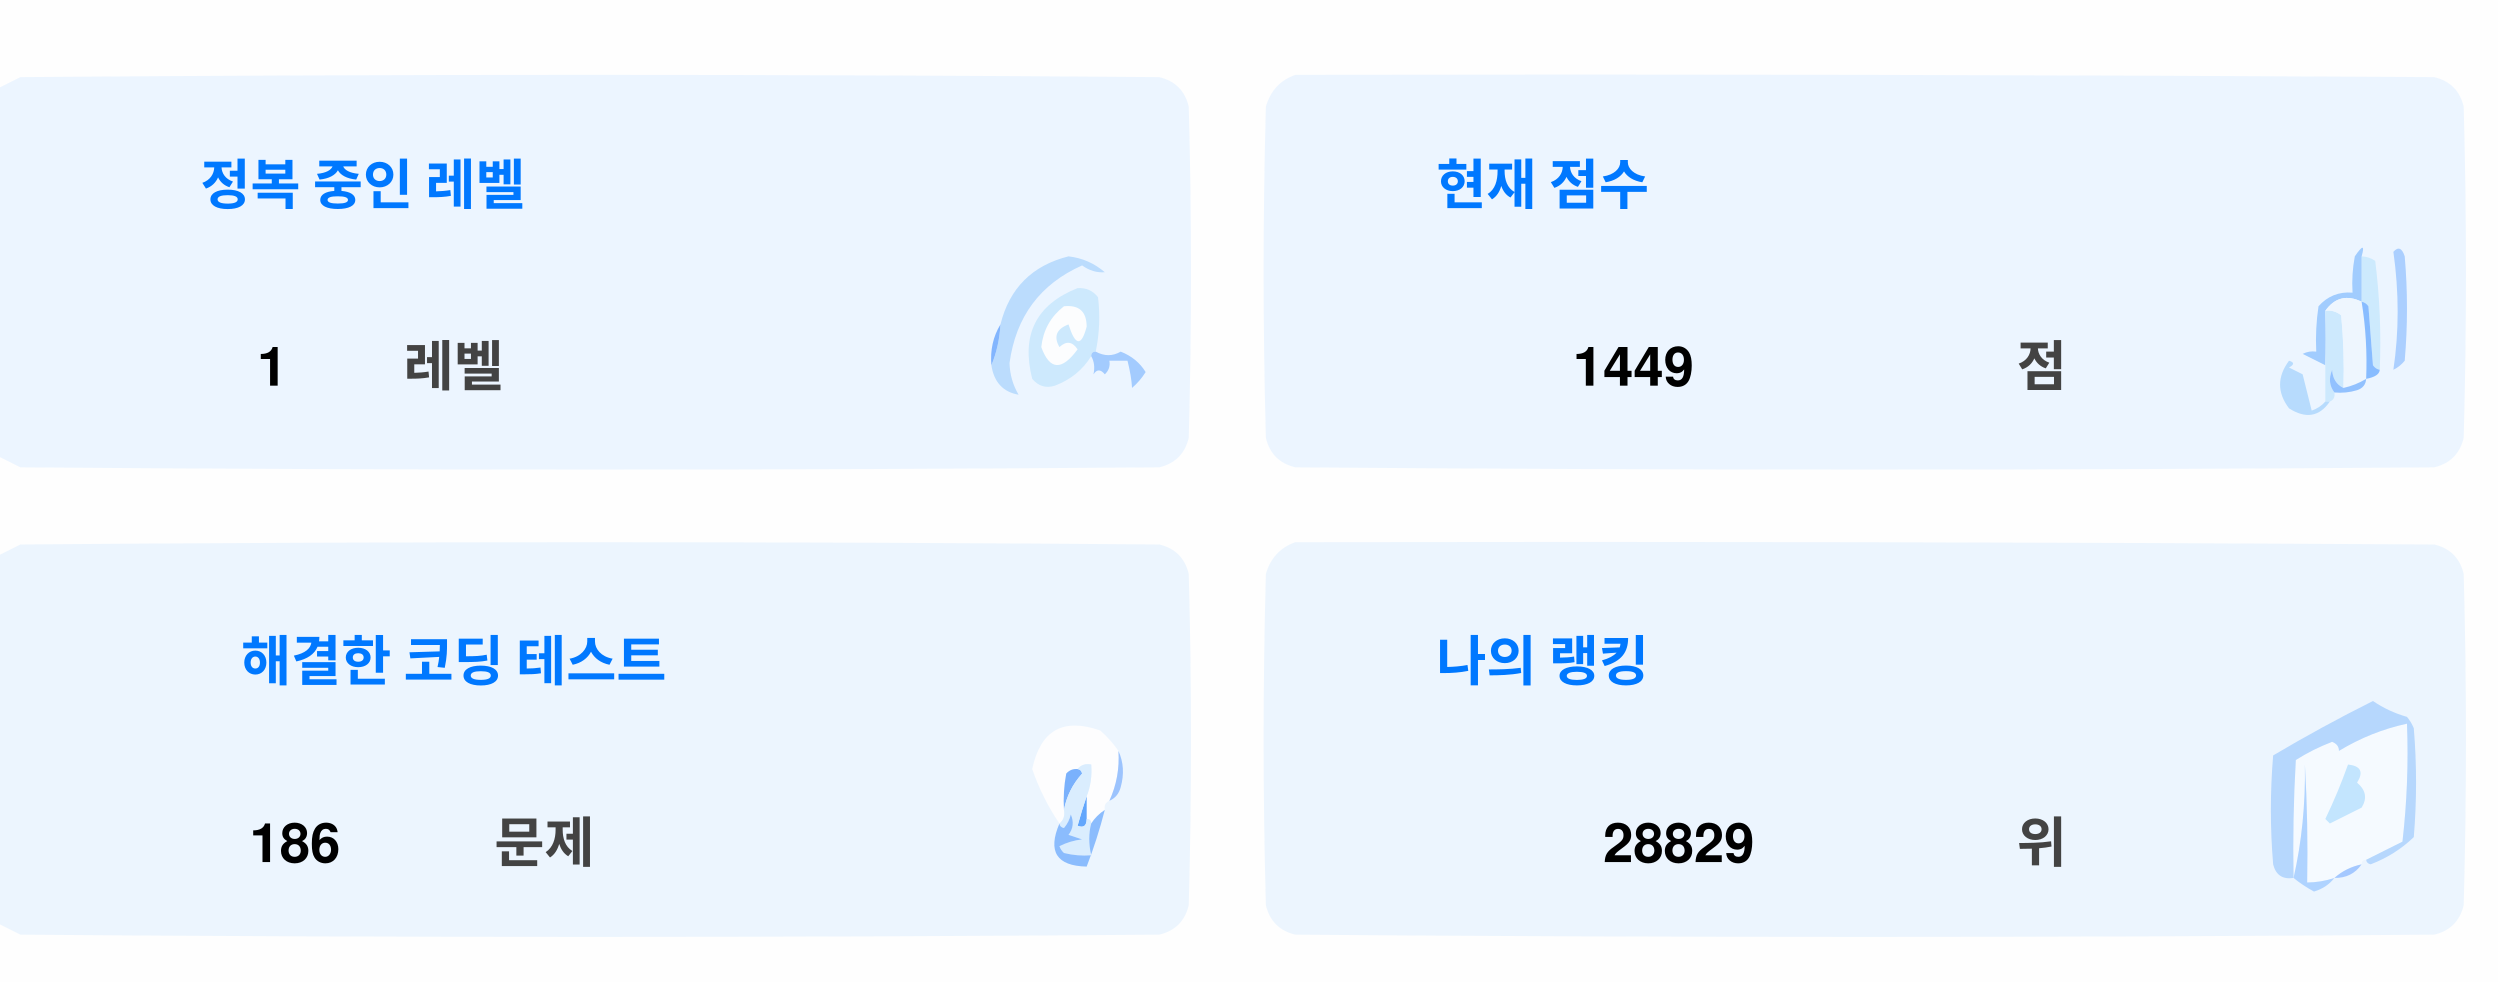
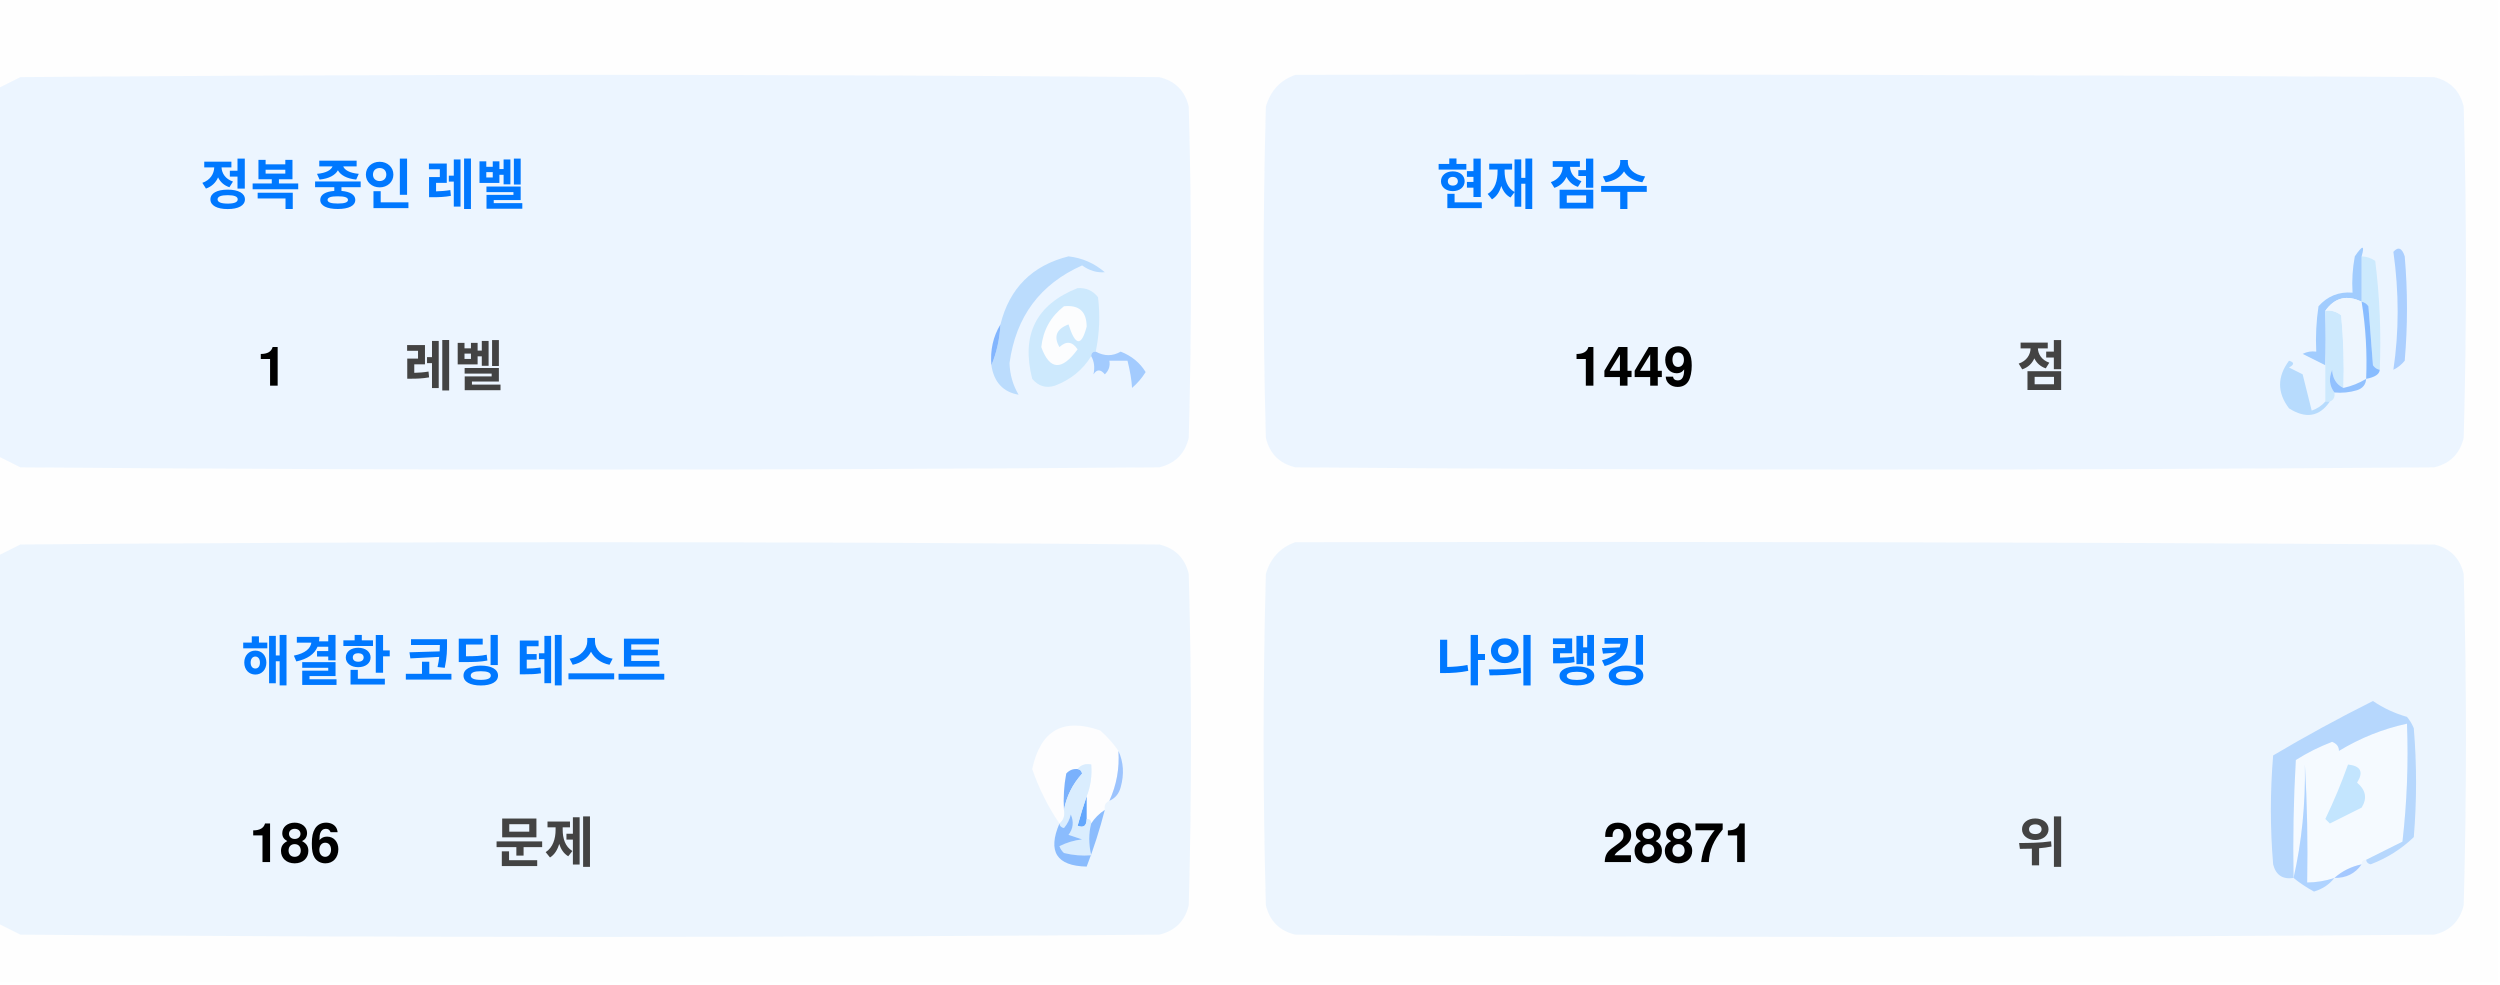
<svg xmlns="http://www.w3.org/2000/svg" version="1.1" width="551px" height="217px" style="shape-rendering:geometricPrecision; text-rendering:geometricPrecision; image-rendering:optimizeQuality; fill-rule:evenodd; clip-rule:evenodd">
  <style>.title {fill: #434343;font-size: 1rem;line-height: 1.5rem;font-weight: bold;font-family: -apple-system, BlinkMacSystemFont, Segoe UI, Helvetica, Arial, sans-serif, Apple Color Emoji, Segoe UI Emoji;}.desc {fill: #434343;font-size: 2.5rem;font-weight: bold;line-height: 1.5rem;font-family: -apple-system, BlinkMacSystemFont, Segoe UI, Helvetica, Arial, sans-serif, Apple Color Emoji, Segoe UI Emoji;}.desc-2 {fill: #434343;font-size: 1rem;font-weight: bold;line-height: 1.5rem;font-family: -apple-system, BlinkMacSystemFont, Segoe UI, Helvetica, Arial, sans-serif, Apple Color Emoji, Segoe UI Emoji;}.text, .desc {animation: twinkling 4s ease-in-out infinite;}@keyframes twinkling {40% { opacity: 1; }50% { opacity: 0.5; }60% { opacity: 1; }70% { opacity: 0.5; }80% { opacity: 1; }}</style>
  <g>
    <path style="opacity:1" fill="#fefefe" d="M -0.5,-0.5 C 183.167,-0.5 366.833,-0.5 550.5,-0.5C 550.5,71.833 550.5,144.167 550.5,216.5C 366.833,216.5 183.167,216.5 -0.5,216.5C -0.5,212.167 -0.5,207.833 -0.5,203.5C 1.14,204.32 2.807,205.153 4.5,206C 88.167,206.667 171.833,206.667 255.5,206C 259,205.167 261.167,203 262,199.5C 262.667,175.167 262.667,150.833 262,126.5C 261.167,123 259,120.833 255.5,120C 171.833,119.333 88.167,119.333 4.5,120C 2.807,120.847 1.14,121.68 -0.5,122.5C -0.5,115.167 -0.5,107.833 -0.5,100.5C 1.14,101.32 2.807,102.153 4.5,103C 88.167,103.667 171.833,103.667 255.5,103C 259,102.167 261.167,100 262,96.5C 262.667,72.167 262.667,47.833 262,23.5C 261.167,20 259,17.833 255.5,17C 171.833,16.333 88.167,16.333 4.5,17C 2.807,17.847 1.14,18.68 -0.5,19.5C -0.5,12.833 -0.5,6.167 -0.5,-0.5 Z" />
  </g>
  <g>
    <path style="opacity:1" fill="#ecf5ff" d="M -0.5,100.5 C -0.5,73.5 -0.5,46.5 -0.5,19.5C 1.14,18.68 2.807,17.847 4.5,17C 88.167,16.333 171.833,16.333 255.5,17C 259,17.833 261.167,20 262,23.5C 262.667,47.833 262.667,72.167 262,96.5C 261.167,100 259,102.167 255.5,103C 171.833,103.667 88.167,103.667 4.5,103C 2.807,102.153 1.14,101.32 -0.5,100.5 Z" />
  </g>
  <g>
    <path style="opacity:1" fill="#ecf5ff" d="M 285.5,16.5 C 369.167,16.333 452.834,16.5 536.5,17C 540,17.833 542.167,20 543,23.5C 543.667,47.833 543.667,72.167 543,96.5C 542.167,100 540,102.167 536.5,103C 452.833,103.667 369.167,103.667 285.5,103C 282,102.167 279.833,100 279,96.5C 278.333,72.167 278.333,47.833 279,23.5C 280.018,19.985 282.185,17.652 285.5,16.5 Z" />
  </g>
  <g>
    <path style="opacity:1" fill="#cdeafd" d="M 520.5,56.5 C 521.583,56.539 522.583,56.873 523.5,57.5C 524.498,65.472 524.831,73.472 524.5,81.5C 523.883,81.389 523.383,81.056 523,80.5C 522.667,76.167 522.333,71.833 522,67.5C 521.617,66.944 521.117,66.611 520.5,66.5C 520.5,63.167 520.5,59.833 520.5,56.5 Z" />
  </g>
  <g>
    <path style="opacity:1" fill="#abcfff" d="M 527.5,55.5 C 528.566,54.308 529.399,54.641 530,56.5C 530.667,64.167 530.667,71.833 530,79.5C 529.311,80.357 528.478,81.023 527.5,81.5C 528.758,73.08 528.758,64.414 527.5,55.5 Z" />
  </g>
  <g>
    <path style="opacity:1" fill="#bbdcfd" d="M 218.5,80.5 C 219.657,77.727 220.324,74.727 220.5,71.5C 222.49,63.51 227.49,58.51 235.5,56.5C 238.528,56.847 241.194,58.014 243.5,60C 241.744,60.141 240.078,59.641 238.5,58.5C 229.247,62.607 223.914,69.773 222.5,80C 222.565,82.526 223.232,84.859 224.5,87C 221.07,86.397 219.07,84.231 218.5,80.5 Z" />
  </g>
  <g>
    <path style="opacity:1" fill="#cde9fd" d="M 241.5,77.5 C 240.833,77.5 240.5,77.833 240.5,78.5C 238.628,81.529 235.961,83.695 232.5,85C 230.536,85.624 228.869,85.124 227.5,83.5C 225.021,73.791 228.354,67.124 237.5,63.5C 239.374,63.39 240.874,64.056 242,65.5C 242.497,69.524 242.331,73.524 241.5,77.5 Z" />
  </g>
  <g>
    <path style="opacity:1" fill="#fcfdfe" d="M 234.5,67.5 C 237.826,67.162 239.493,68.662 239.5,72C 238.334,76.434 237,76.267 235.5,71.5C 232.832,72.515 232.166,74.182 233.5,76.5C 235.017,75.089 236.351,75.256 237.5,77C 234.006,81.771 231.34,81.605 229.5,76.5C 229.904,72.771 231.571,69.771 234.5,67.5 Z" />
  </g>
  <g>
    <path style="opacity:1" fill="#a1ccfe" d="M 520.5,56.5 C 520.5,59.833 520.5,63.167 520.5,66.5C 517.238,64.922 514.572,65.589 512.5,68.5C 512.617,72.81 512.617,76.81 512.5,80.5C 510.86,79.68 509.193,78.847 507.5,78C 508.448,77.517 509.448,77.35 510.5,77.5C 510.335,74.15 510.502,70.817 511,67.5C 512.995,65.253 515.495,64.253 518.5,64.5C 518.336,61.813 518.503,59.146 519,56.5C 520.731,53.969 521.231,53.969 520.5,56.5 Z" />
  </g>
  <g>
    <path style="opacity:1" fill="#cde9fd" d="M 512.5,68.5 C 513.822,68.33 514.989,68.663 516,69.5C 516.499,74.823 516.666,80.156 516.5,85.5C 514.955,84.77 514.122,83.437 514,81.5C 513.22,83.387 513.387,85.054 514.5,86.5C 514.672,87.492 514.338,88.158 513.5,88.5C 513.167,88.5 512.833,88.5 512.5,88.5C 512.5,85.833 512.5,83.167 512.5,80.5C 512.617,76.81 512.617,72.81 512.5,68.5 Z" />
  </g>
  <g>
    <path style="opacity:1" fill="#eef6fe" d="M 520.5,66.5 C 521.407,72.106 521.74,77.773 521.5,83.5C 519.95,84.441 518.284,85.108 516.5,85.5C 516.666,80.156 516.499,74.823 516,69.5C 514.989,68.663 513.822,68.33 512.5,68.5C 514.572,65.589 517.238,64.922 520.5,66.5 Z" />
  </g>
  <g>
    <path style="opacity:1" fill="#88bcff" d="M 520.5,66.5 C 521.117,66.611 521.617,66.944 522,67.5C 522.333,71.833 522.667,76.167 523,80.5C 523.383,81.056 523.883,81.389 524.5,81.5C 524.445,82.469 523.445,83.136 521.5,83.5C 521.74,77.773 521.407,72.106 520.5,66.5 Z" />
  </g>
  <g>
    <path style="opacity:1" fill="#82b5fe" d="M 220.5,71.5 C 220.324,74.727 219.657,77.727 218.5,80.5C 218.215,77.171 218.882,74.171 220.5,71.5 Z" />
  </g>
  <g>
    <path style="opacity:1" fill="#a3cbfe" d="M 240.5,78.5 C 240.5,77.833 240.833,77.5 241.5,77.5C 243.391,78.536 245.224,78.536 247,77.5C 249.391,78.429 251.225,79.929 252.5,82C 251.681,83.319 250.681,84.486 249.5,85.5C 249.409,83.777 249.075,81.777 248.5,79.5C 247.167,79.5 245.833,79.5 244.5,79.5C 244.719,80.675 244.386,81.675 243.5,82.5C 242.575,81.359 241.741,81.359 241,82.5C 241.331,80.981 241.164,79.648 240.5,78.5 Z" />
  </g>
  <g>
    <path style="opacity:1" fill="#b7dbfd" d="M 512.5,88.5 C 512.833,88.5 513.167,88.5 513.5,88.5C 511.199,91.857 508.199,92.357 504.5,90C 501.872,86.535 501.872,83.035 504.5,79.5C 505.696,79.846 505.696,80.346 504.5,81C 505.5,81.5 506.5,82 507.5,82.5C 508.167,85.167 508.833,87.833 509.5,90.5C 510.739,90.058 511.739,89.391 512.5,88.5 Z" />
  </g>
  <g>
    <path style="opacity:1" fill="#92c1fe" d="M 516.5,85.5 C 518.284,85.108 519.95,84.441 521.5,83.5C 521.423,84.75 520.756,85.583 519.5,86C 517.866,86.493 516.199,86.66 514.5,86.5C 513.387,85.054 513.22,83.387 514,81.5C 514.122,83.437 514.955,84.77 516.5,85.5 Z" />
  </g>
  <g>
    <path style="opacity:1" fill="#ecf5fe" d="M -0.5,203.5 C -0.5,176.5 -0.5,149.5 -0.5,122.5C 1.14,121.68 2.807,120.847 4.5,120C 88.167,119.333 171.833,119.333 255.5,120C 259,120.833 261.167,123 262,126.5C 262.667,150.833 262.667,175.167 262,199.5C 261.167,203 259,205.167 255.5,206C 171.833,206.667 88.167,206.667 4.5,206C 2.807,205.153 1.14,204.32 -0.5,203.5 Z" />
  </g>
  <g>
    <path style="opacity:1" fill="#ecf5fe" d="M 285.5,119.5 C 369.167,119.333 452.834,119.5 536.5,120C 540,120.833 542.167,123 543,126.5C 543.667,150.833 543.667,175.167 543,199.5C 542.167,203 540,205.167 536.5,206C 452.833,206.667 369.167,206.667 285.5,206C 282,205.167 279.833,203 279,199.5C 278.333,175.167 278.333,150.833 279,126.5C 280.018,122.985 282.185,120.652 285.5,119.5 Z" />
  </g>
  <g>
    <path style="opacity:1" fill="#fdfdfe" d="M 246.5,165.5 C 246.758,169.367 246.092,173.034 244.5,176.5C 243.662,176.842 243.328,177.508 243.5,178.5C 242.272,179.306 241.272,180.306 240.5,181.5C 240.5,180.833 240.167,180.5 239.5,180.5C 239.5,178.833 239.5,177.167 239.5,175.5C 240.369,173.283 240.702,170.95 240.5,168.5C 239.209,168.263 238.209,168.596 237.5,169.5C 236.504,169.414 235.671,169.748 235,170.5C 234.503,173.146 234.336,175.813 234.5,178.5C 234.737,179.791 234.404,180.791 233.5,181.5C 230.986,177.806 228.986,173.806 227.5,169.5C 229.309,160.957 234.309,158.124 242.5,161C 244.07,162.397 245.404,163.897 246.5,165.5 Z" />
  </g>
  <g>
    <path style="opacity:1" fill="#f5faff" d="M 521.5,189.5 C 520.833,189.5 520.5,189.833 520.5,190.5C 518.181,190.992 516.181,191.992 514.5,193.5C 512.565,194.15 510.565,194.483 508.5,194.5C 508.666,185.827 508.5,177.16 508,168.5C 508.141,177.227 507.308,185.56 505.5,193.5C 505.334,184.827 505.5,176.16 506,167.5C 508.527,165.903 511.194,164.57 514,163.5C 515.011,163.892 515.511,164.559 515.5,165.5C 520.21,162.641 525.21,160.641 530.5,159.5C 530.831,168.192 530.498,176.859 529.5,185.5C 526.807,186.847 524.14,188.18 521.5,189.5 Z" />
  </g>
  <g>
    <path style="opacity:1" fill="#b6d7fd" d="M 521.5,189.5 C 524.14,188.18 526.807,186.847 529.5,185.5C 530.498,176.859 530.831,168.192 530.5,159.5C 525.21,160.641 520.21,162.641 515.5,165.5C 515.511,164.559 515.011,163.892 514,163.5C 511.194,164.57 508.527,165.903 506,167.5C 505.5,176.16 505.334,184.827 505.5,193.5C 503.089,193.863 501.589,192.863 501,190.5C 500.333,182.5 500.333,174.5 501,166.5C 508.173,162.246 515.507,158.246 523,154.5C 525.304,156.068 527.804,157.235 530.5,158C 531.126,158.75 531.626,159.584 532,160.5C 532.667,168.5 532.667,176.5 532,184.5C 529.292,187.111 526.125,189.111 522.5,190.5C 521.893,190.376 521.56,190.043 521.5,189.5 Z" />
  </g>
  <g>
    <path style="opacity:1" fill="#c3e5fe" d="M 517.5,168.5 C 520.317,168.801 520.984,170.134 519.5,172.5C 521.439,174.122 521.772,175.956 520.5,178C 518.167,179.167 515.833,180.333 513.5,181.5C 513.167,181.167 512.833,180.833 512.5,180.5C 514.414,176.515 516.081,172.515 517.5,168.5 Z" />
  </g>
  <g>
    <path style="opacity:1" fill="#7ab1fc" d="M 237.5,169.5 C 238.043,169.56 238.376,169.893 238.5,170.5C 236.395,172.836 235.062,175.503 234.5,178.5C 234.336,175.813 234.503,173.146 235,170.5C 235.671,169.748 236.504,169.414 237.5,169.5 Z" />
  </g>
  <g>
    <path style="opacity:1" fill="#afd3ff" d="M 514.5,193.5 C 513.378,194.947 511.878,195.947 510,196.5C 508.348,195.601 506.848,194.601 505.5,193.5C 507.308,185.56 508.141,177.227 508,168.5C 508.5,177.16 508.666,185.827 508.5,194.5C 510.565,194.483 512.565,194.15 514.5,193.5 Z" />
  </g>
  <g>
    <path style="opacity:1" fill="#9cc3fd" d="M 246.5,165.5 C 247.634,167.966 247.801,170.633 247,173.5C 246.623,174.942 245.79,175.942 244.5,176.5C 246.092,173.034 246.758,169.367 246.5,165.5 Z" />
  </g>
  <g>
    <path style="opacity:1" fill="#62a6fc" d="M 239.5,175.5 C 239.5,177.167 239.5,178.833 239.5,180.5C 239.483,182.028 238.816,182.528 237.5,182C 238.117,179.723 238.784,177.556 239.5,175.5 Z" />
  </g>
  <g>
    <path style="opacity:1" fill="#daedfe" d="M 237.5,169.5 C 238.209,168.596 239.209,168.263 240.5,168.5C 240.702,170.95 240.369,173.283 239.5,175.5C 238.784,177.556 238.117,179.723 237.5,182C 238.816,182.528 239.483,182.028 239.5,180.5C 240.167,180.5 240.5,180.833 240.5,181.5C 239.918,183.669 239.918,186.002 240.5,188.5C 238.473,188.662 236.473,188.495 234.5,188C 234.043,187.586 233.709,187.086 233.5,186.5C 235.078,185.702 236.744,185.202 238.5,185C 237.5,184.667 236.5,184.333 235.5,184C 236.554,182.612 236.72,181.112 236,179.5C 235.751,180.624 235.251,181.624 234.5,182.5C 233.893,182.376 233.56,182.043 233.5,181.5C 234.404,180.791 234.737,179.791 234.5,178.5C 235.062,175.503 236.395,172.836 238.5,170.5C 238.376,169.893 238.043,169.56 237.5,169.5 Z" />
  </g>
  <g>
    <path style="opacity:1" fill="#8bbcfd" d="M 243.5,178.5 C 242.395,182.803 241.062,186.969 239.5,191C 232.857,190.847 230.857,187.68 233.5,181.5C 233.56,182.043 233.893,182.376 234.5,182.5C 235.251,181.624 235.751,180.624 236,179.5C 236.72,181.112 236.554,182.612 235.5,184C 236.5,184.333 237.5,184.667 238.5,185C 236.744,185.202 235.078,185.702 233.5,186.5C 233.709,187.086 234.043,187.586 234.5,188C 236.473,188.495 238.473,188.662 240.5,188.5C 239.918,186.002 239.918,183.669 240.5,181.5C 241.272,180.306 242.272,179.306 243.5,178.5 Z" />
  </g>
  <g>
    <path style="opacity:1" fill="#a4c8ff" d="M 520.5,190.5 C 519.089,192.539 517.089,193.539 514.5,193.5C 516.181,191.992 518.181,190.992 520.5,190.5 Z" />
  </g>
  <text text-anchor="middle" x="80" y="45" class="title" style="fill:#0078ff;" stroke="#none" stroke-width="1">정복 중인 레벨</text>
  <text text-anchor="middle" x="60" y="85" class="desc" style="fill:#000000;" stroke="#none" stroke-width="1">1</text>
  <text text-anchor="middle" x="100" y="85" class="desc-2" style="fill:#434343;" stroke="#none" stroke-width="1">레벨</text>
  <text text-anchor="middle" x="340" y="45" class="title" style="fill:#0078ff;" stroke="#none" stroke-width="1">현재 점수</text>
  <text text-anchor="middle" x="360" y="85" class="desc" style="fill:#000000;" stroke="#none" stroke-width="1">1449</text>
  <text text-anchor="middle" x="450" y="85" class="desc-2" style="fill:#434343;" stroke="#none" stroke-width="1">점</text>
  <text text-anchor="middle" x="100" y="150" class="title" style="fill:#0078ff;" stroke="#none" stroke-width="1">해결한 코딩 테스트</text>
  <text text-anchor="middle" x="65" y="190" class="desc" style="fill:#000000;" stroke="#none" stroke-width="1">186</text>
  <text text-anchor="middle" x="120" y="190" class="desc-2" style="fill:#434343;" stroke="#none" stroke-width="1">문제</text>
  <text text-anchor="middle" x="340" y="150" class="title" style="fill:#0078ff;" stroke="#none" stroke-width="1">나의 랭킹</text>
-   <text text-anchor="middle" x="370" y="190" class="desc" style="fill:#000000;" stroke="#none" stroke-width="1">28829</text>
+   <text text-anchor="middle" x="370" y="190" class="desc" style="fill:#000000;" stroke="#none" stroke-width="1">28871</text>
  <text text-anchor="middle" x="450" y="190" class="desc-2" style="fill:#434343;" stroke="#none" stroke-width="1">위</text>
</svg>
